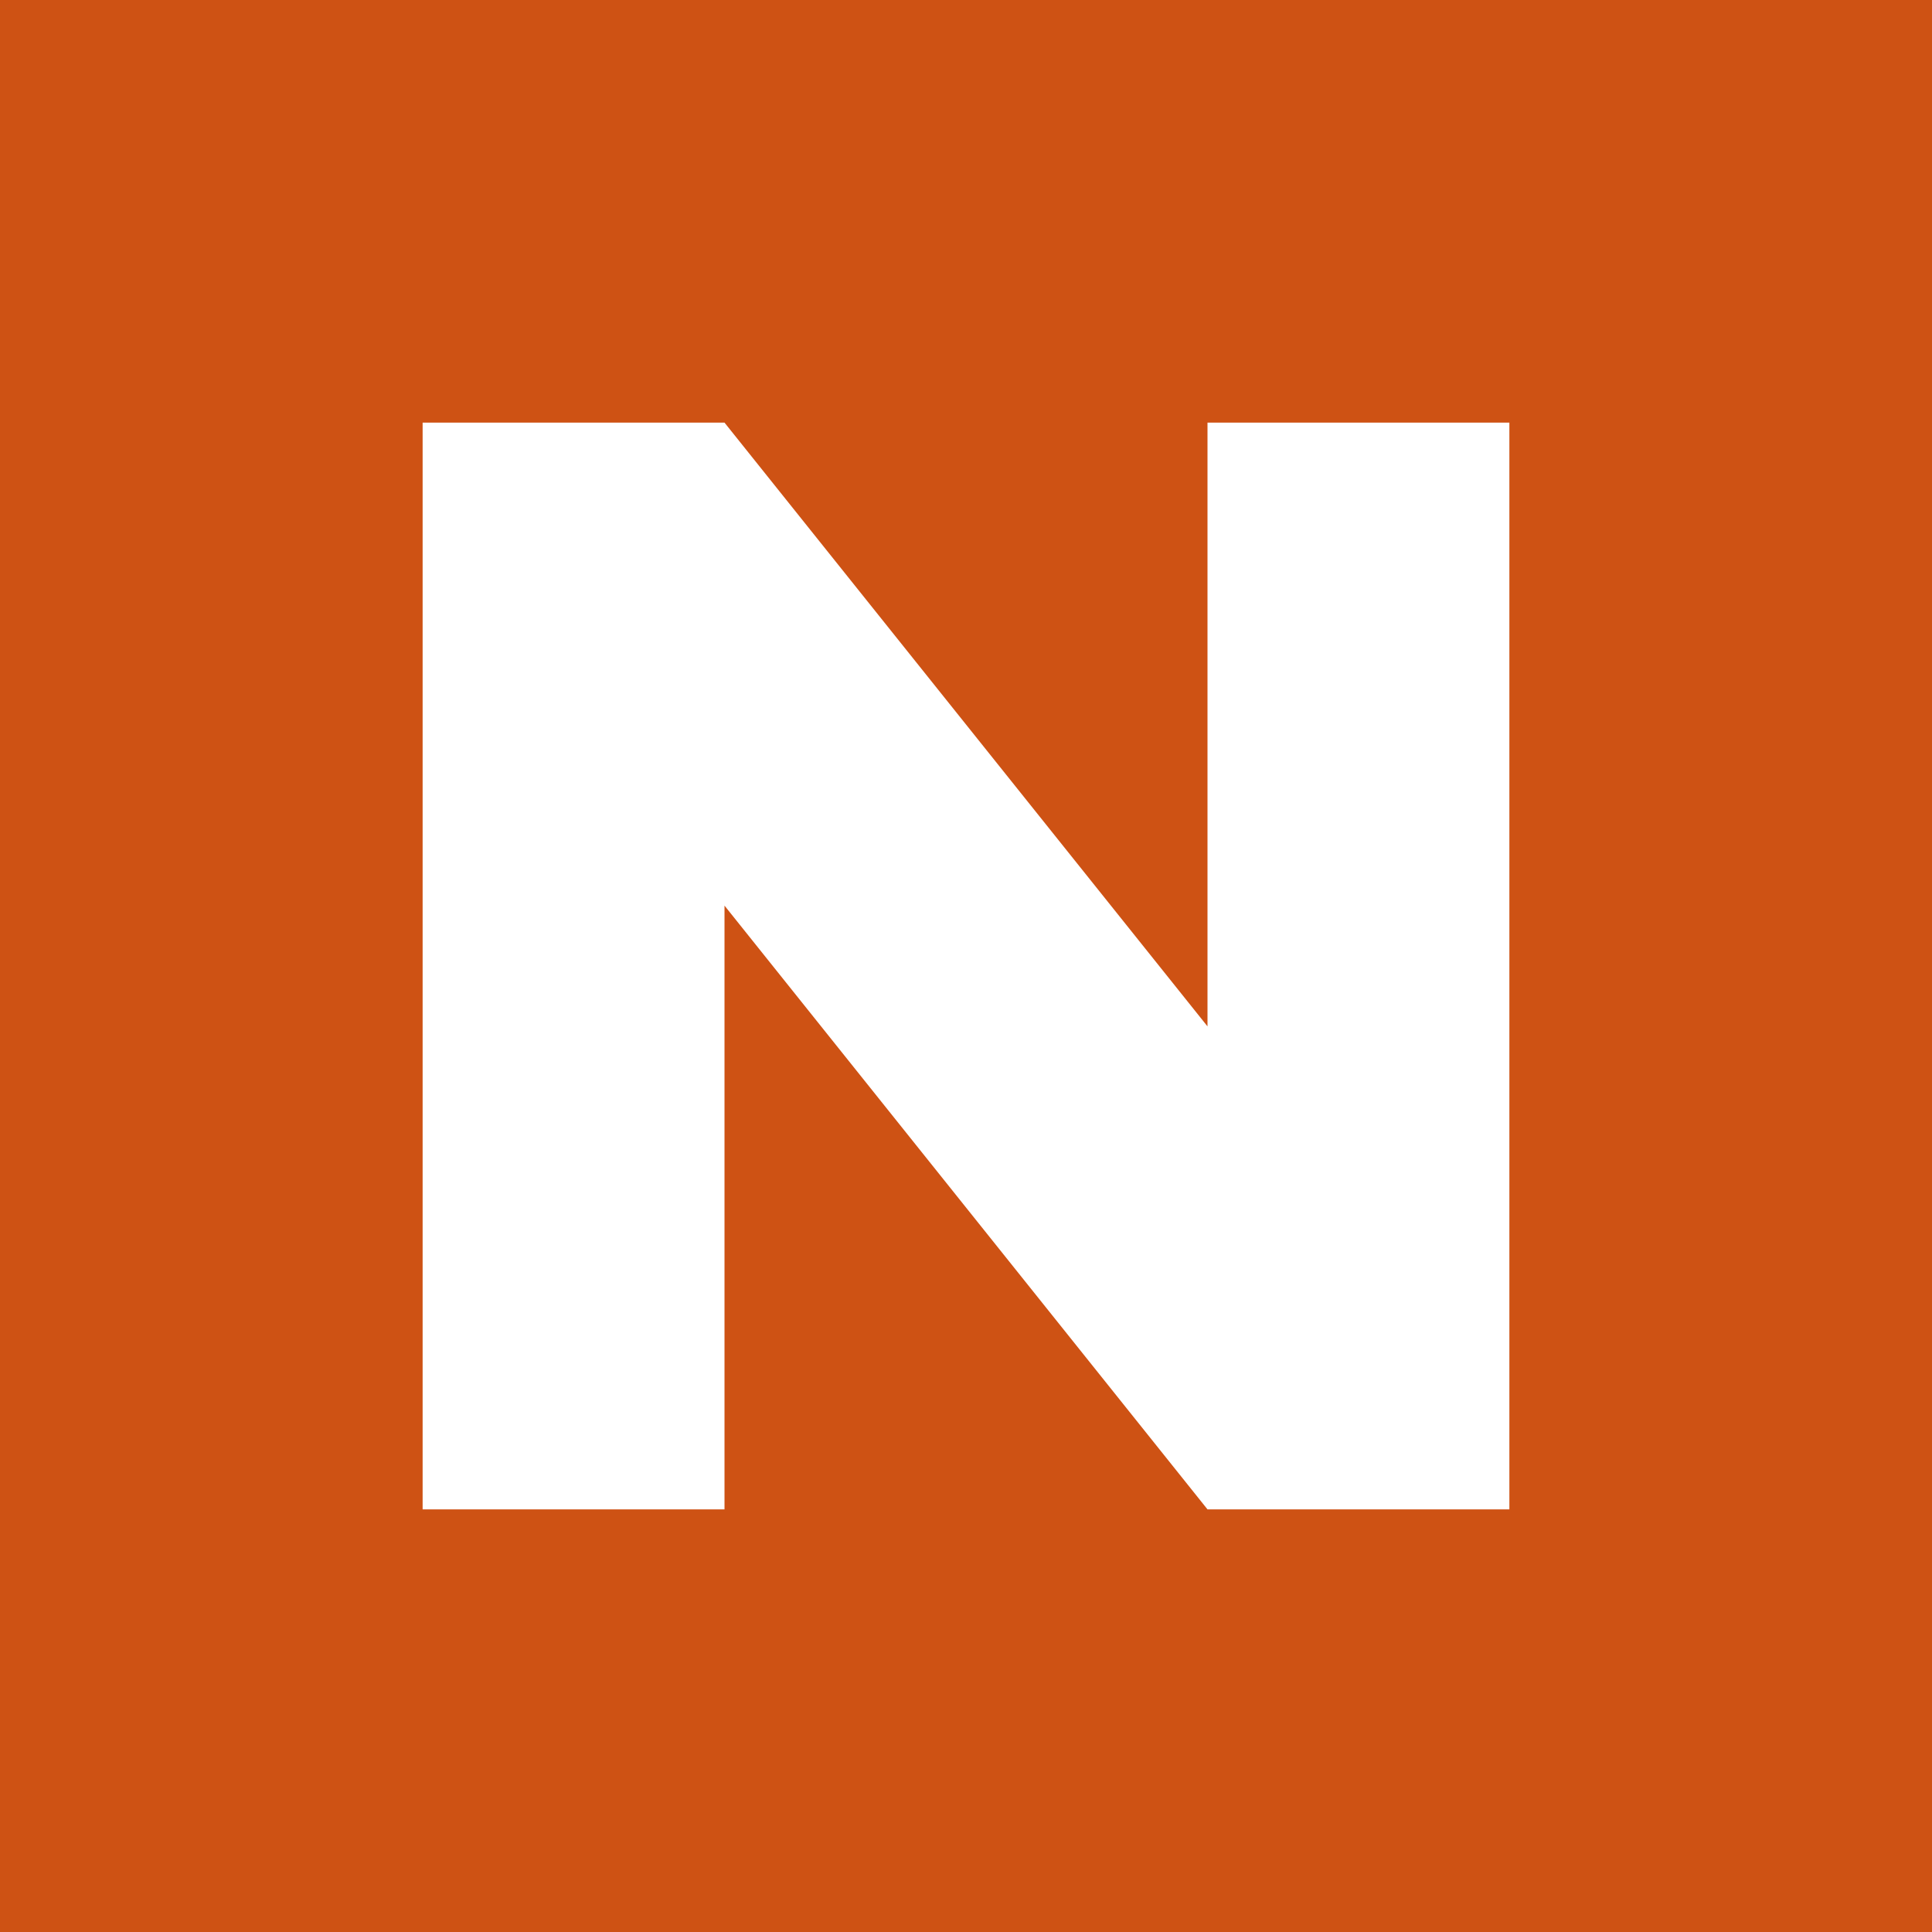
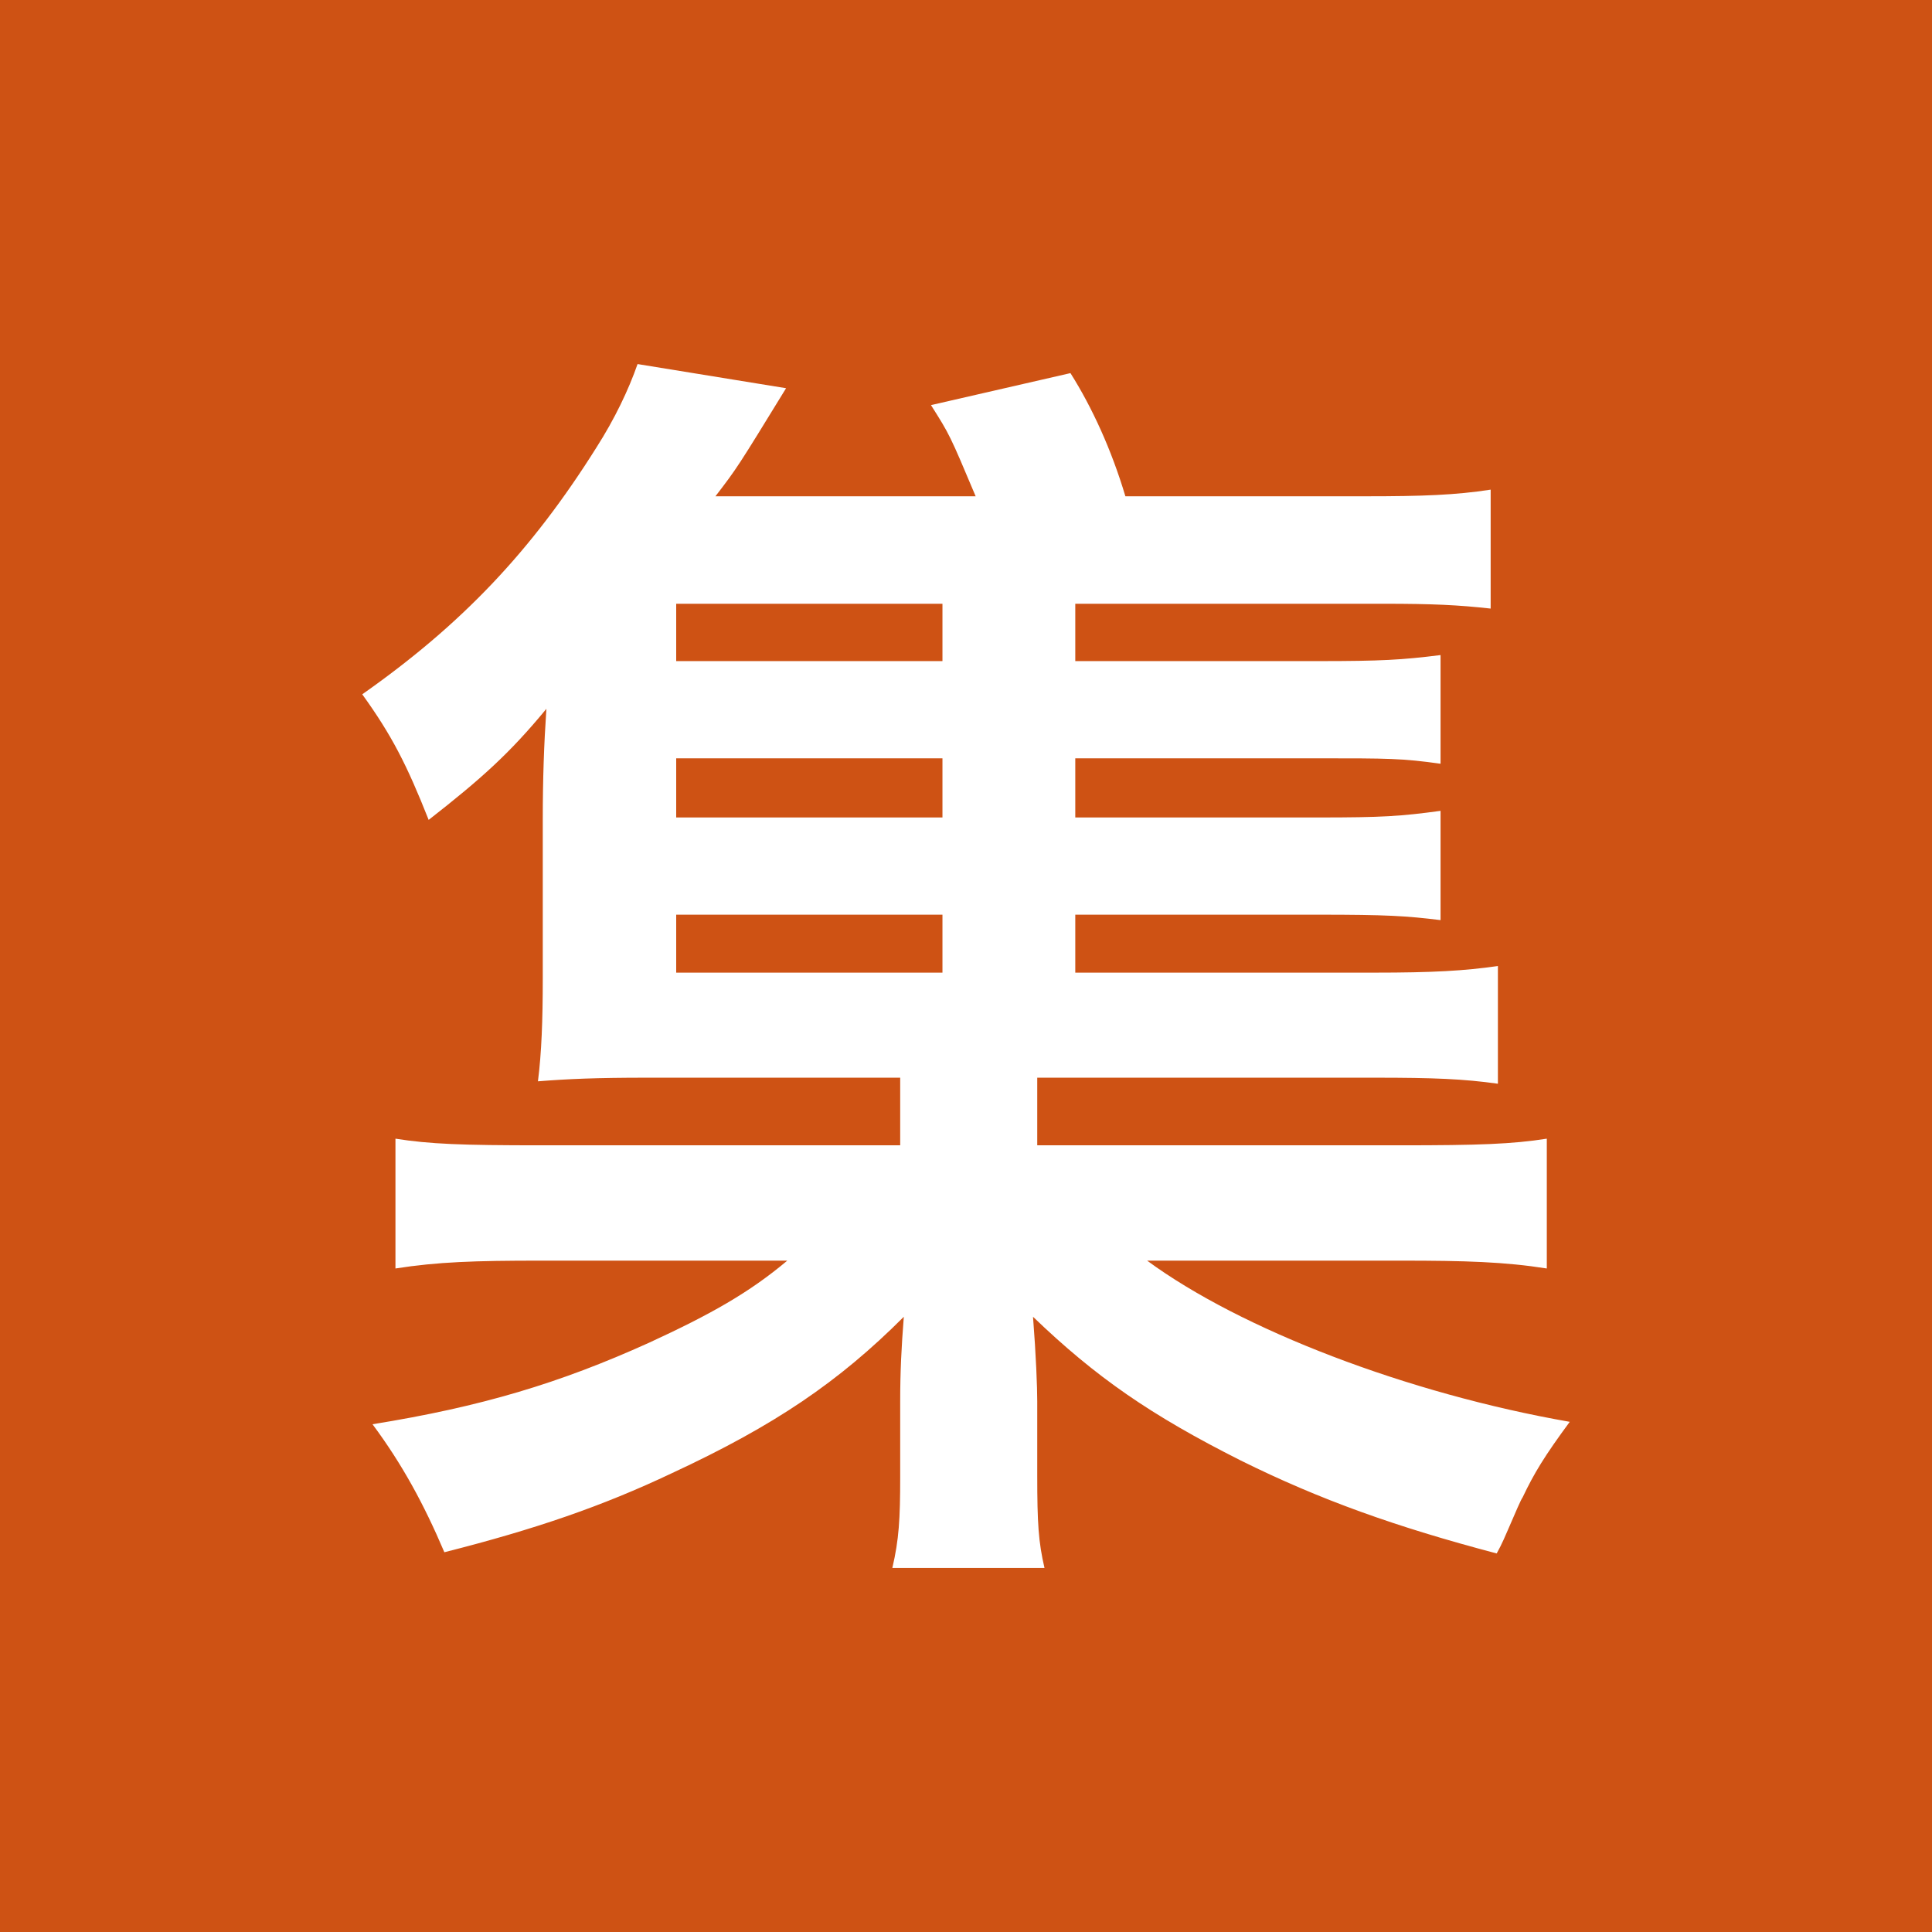
<svg xmlns="http://www.w3.org/2000/svg" viewBox="0 0 32 32">
  <path d="M0 0h32v32H0z" fill="#ce5214" />
-   <path d="M7 7h5l8 10V7h5v18h-5l-8-10v10H7z" fill="#ffffff" />
+   <path d="M17.81 10.95V10H22.92C23.73 10 24.15 10.02 24.69 10.08V8.11C24.11 8.2 23.56 8.22 22.63 8.22H18.64C18.41 7.45 18.09 6.75 17.73 6.18L15.42 6.71C15.73 7.2 15.73 7.2 16.16 8.22H11.85C12.21 7.75 12.21 7.75 13.02 6.43L10.56 6.03C10.41 6.46 10.18 6.94 9.88 7.41C8.8 9.13 7.65 10.34 6 11.5C6.49 12.18 6.74 12.67 7.1 13.58C7.97 12.9 8.44 12.48 9.05 11.74C9.01 12.33 8.99 12.9 8.99 13.58V16.21C8.99 16.89 8.97 17.44 8.91 17.91C9.41 17.87 9.88 17.85 10.71 17.85H14.91V18.97H8.95C7.65 18.97 7.12 18.95 6.55 18.86V21.01C7.25 20.9 7.87 20.88 8.95 20.88H13.04C12.41 21.41 11.77 21.77 10.75 22.24C9.27 22.91 7.97 23.3 6.17 23.59C6.66 24.25 7.02 24.91 7.36 25.71C8.86 25.33 9.97 24.95 11.13 24.4C12.83 23.61 13.89 22.89 14.97 21.81C14.93 22.32 14.91 22.72 14.91 23.21V24.46C14.91 25.16 14.89 25.5 14.78 25.97H17.3C17.2 25.54 17.18 25.23 17.18 24.44V23.21C17.18 22.98 17.16 22.45 17.11 21.81C18.15 22.81 19.06 23.44 20.55 24.19C21.86 24.84 23.12 25.29 24.79 25.73C24.88 25.57 24.94 25.42 24.98 25.33C25.11 25.03 25.19 24.84 25.22 24.8C25.41 24.4 25.58 24.12 26 23.55C23.31 23.08 20.55 22.02 19 20.88H23.2C24.28 20.88 24.92 20.9 25.62 21.01V18.86C25.05 18.95 24.49 18.97 23.2 18.97H17.18V17.85H22.78C23.75 17.85 24.24 17.87 24.81 17.95V16C24.26 16.08 23.73 16.11 22.76 16.11H17.81V15.15H21.84C22.97 15.15 23.29 15.17 23.86 15.24V13.43C23.2 13.52 22.9 13.54 21.84 13.54H17.81V12.56H21.84C22.99 12.56 23.22 12.56 23.86 12.65V10.85C23.22 10.93 22.88 10.95 21.84 10.95ZM15.61 10.95H11.2V10H15.61ZM15.61 12.56V13.54H11.2V12.56ZM15.61 15.15V16.11H11.2V15.15Z" fill="#ffffff" />
</svg>
